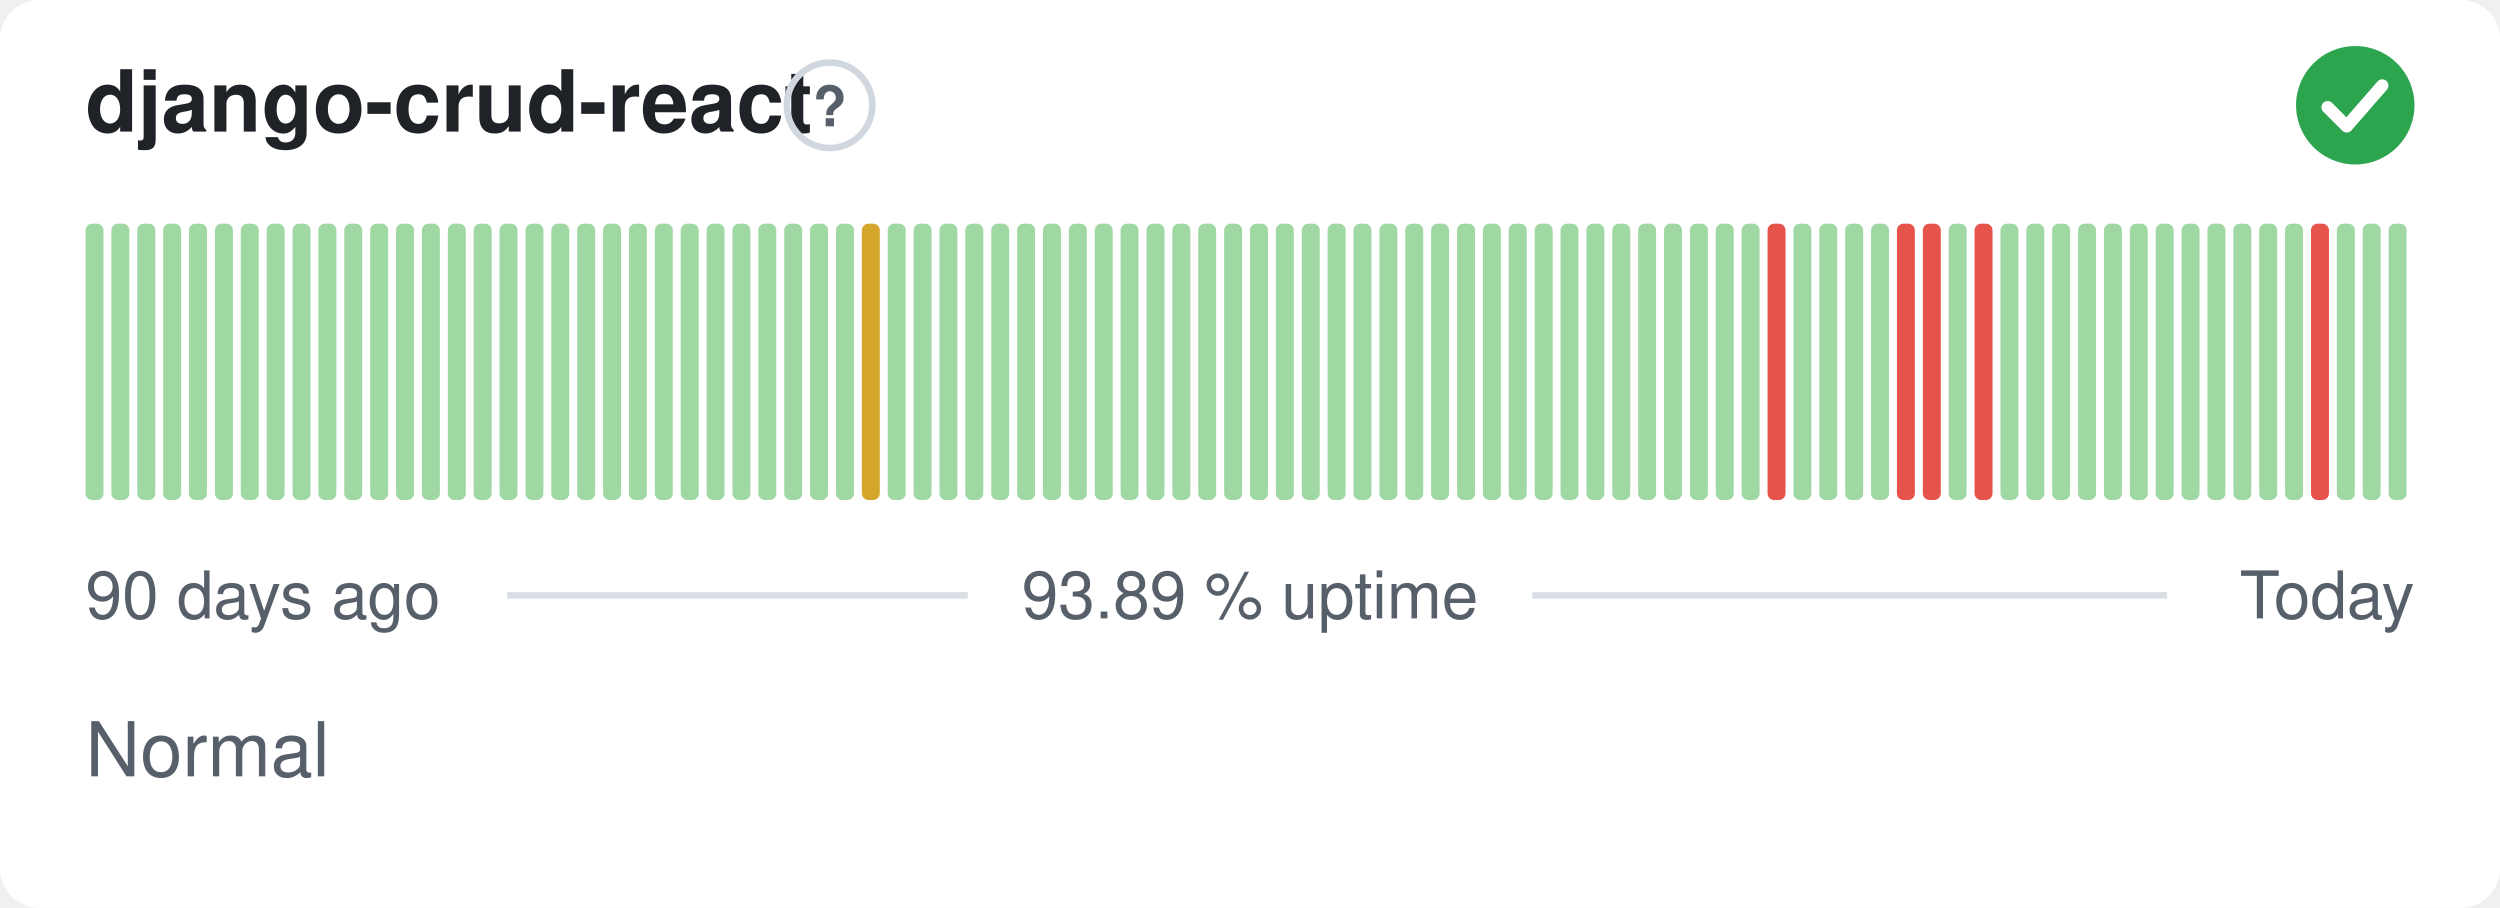
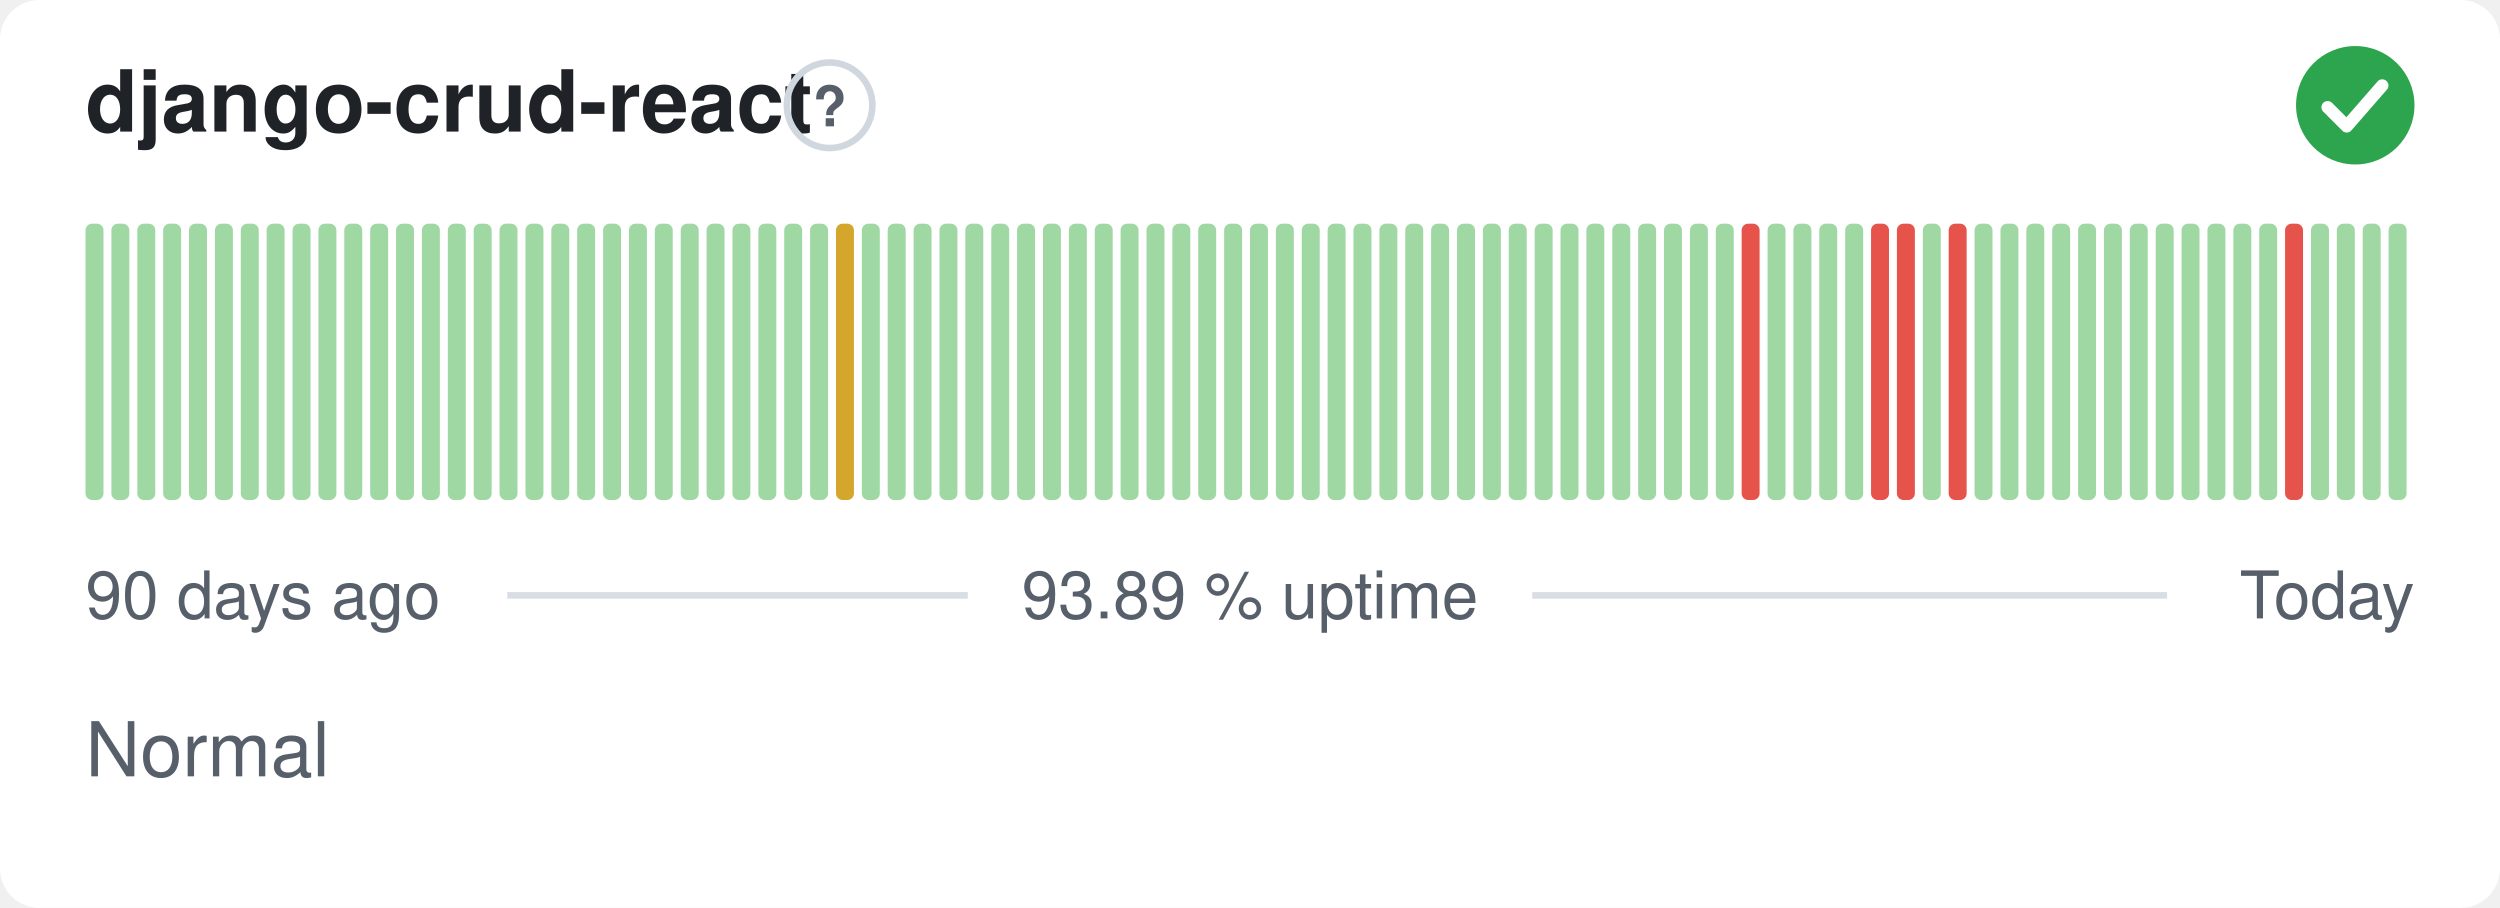
<svg xmlns="http://www.w3.org/2000/svg" width="380" height="138" viewBox="0 0 380 138" role="img" aria-label="django-crud-react: Normal, 93.89 % uptime over the last 90 days" font-family="-apple-system,BlinkMacSystemFont,'Segoe UI',Helvetica,Arial,sans-serif">
  <style>
    @media (prefers-color-scheme: dark) {
      .bg { fill: #0d1117 }
      .title { fill: #e6edf3 }
      .muted { fill: #8b949e }
      .hint { stroke: #30363d }
      .rule { stroke: #30363d }
      .nodata { fill: #21262d }
    }
  </style>
  <rect class="bg" width="380" height="138" rx="6" fill="#ffffff" />
  <text class="title" x="13" y="20" font-size="13" font-weight="600" fill="#1f2328">django-crud-react</text>
  <circle class="hint" cx="126.1" cy="16" r="6.5" fill="none" stroke="#d0d7de" stroke-width="1" />
  <text class="muted" x="126.1" y="19.2" text-anchor="middle" font-size="8.5" font-weight="700" fill="#57606a">?</text>
  <circle cx="358" cy="16" r="9" fill="#2da44e" />
  <path d="M353.80 16.30l2.90 2.90 5.40 -6.20" fill="none" stroke="#fff" stroke-width="1.89" stroke-linecap="round" stroke-linejoin="round" />
  <rect x="13.00" y="34.00" width="2.73" height="42.00" rx="1" fill="#9fd8a3" />
  <rect x="16.93" y="34.00" width="2.73" height="42.00" rx="1" fill="#9fd8a3" />
  <rect x="20.87" y="34.00" width="2.73" height="42.00" rx="1" fill="#9fd8a3" />
  <rect x="24.80" y="34.00" width="2.73" height="42.00" rx="1" fill="#9fd8a3" />
  <rect x="28.73" y="34.00" width="2.73" height="42.00" rx="1" fill="#9fd8a3" />
  <rect x="32.67" y="34.00" width="2.73" height="42.00" rx="1" fill="#9fd8a3" />
  <rect x="36.60" y="34.00" width="2.73" height="42.00" rx="1" fill="#9fd8a3" />
  <rect x="40.53" y="34.00" width="2.73" height="42.00" rx="1" fill="#9fd8a3" />
  <rect x="44.47" y="34.00" width="2.73" height="42.00" rx="1" fill="#9fd8a3" />
  <rect x="48.40" y="34.00" width="2.73" height="42.00" rx="1" fill="#9fd8a3" />
  <rect x="52.33" y="34.00" width="2.73" height="42.00" rx="1" fill="#9fd8a3" />
  <rect x="56.27" y="34.00" width="2.73" height="42.00" rx="1" fill="#9fd8a3" />
  <rect x="60.20" y="34.00" width="2.73" height="42.00" rx="1" fill="#9fd8a3" />
  <rect x="64.13" y="34.00" width="2.73" height="42.00" rx="1" fill="#9fd8a3" />
  <rect x="68.07" y="34.00" width="2.73" height="42.00" rx="1" fill="#9fd8a3" />
  <rect x="72.00" y="34.00" width="2.73" height="42.00" rx="1" fill="#9fd8a3" />
  <rect x="75.93" y="34.00" width="2.73" height="42.00" rx="1" fill="#9fd8a3" />
  <rect x="79.87" y="34.00" width="2.73" height="42.00" rx="1" fill="#9fd8a3" />
  <rect x="83.80" y="34.00" width="2.73" height="42.00" rx="1" fill="#9fd8a3" />
  <rect x="87.73" y="34.00" width="2.73" height="42.00" rx="1" fill="#9fd8a3" />
  <rect x="91.67" y="34.00" width="2.73" height="42.00" rx="1" fill="#9fd8a3" />
  <rect x="95.60" y="34.00" width="2.73" height="42.00" rx="1" fill="#9fd8a3" />
  <rect x="99.53" y="34.00" width="2.73" height="42.00" rx="1" fill="#9fd8a3" />
  <rect x="103.47" y="34.00" width="2.73" height="42.00" rx="1" fill="#9fd8a3" />
  <rect x="107.40" y="34.00" width="2.73" height="42.00" rx="1" fill="#9fd8a3" />
  <rect x="111.33" y="34.00" width="2.73" height="42.00" rx="1" fill="#9fd8a3" />
  <rect x="115.27" y="34.00" width="2.73" height="42.00" rx="1" fill="#9fd8a3" />
  <rect x="119.20" y="34.00" width="2.73" height="42.00" rx="1" fill="#9fd8a3" />
  <rect x="123.13" y="34.00" width="2.73" height="42.00" rx="1" fill="#9fd8a3" />
-   <rect x="127.07" y="34.00" width="2.73" height="42.00" rx="1" fill="#9fd8a3" />
-   <rect x="131.00" y="34.00" width="2.73" height="42.00" rx="1" fill="#d4a72c" />
+   <rect x="127.07" y="34.00" width="2.73" height="42.00" rx="1" fill="#d4a72c" />
+   <rect x="131.00" y="34.00" width="2.73" height="42.00" rx="1" fill="#9fd8a3" />
  <rect x="134.93" y="34.00" width="2.73" height="42.00" rx="1" fill="#9fd8a3" />
  <rect x="138.87" y="34.00" width="2.73" height="42.00" rx="1" fill="#9fd8a3" />
  <rect x="142.80" y="34.00" width="2.73" height="42.00" rx="1" fill="#9fd8a3" />
  <rect x="146.73" y="34.00" width="2.73" height="42.00" rx="1" fill="#9fd8a3" />
  <rect x="150.67" y="34.00" width="2.73" height="42.00" rx="1" fill="#9fd8a3" />
  <rect x="154.60" y="34.00" width="2.73" height="42.00" rx="1" fill="#9fd8a3" />
  <rect x="158.53" y="34.00" width="2.73" height="42.00" rx="1" fill="#9fd8a3" />
  <rect x="162.47" y="34.00" width="2.73" height="42.00" rx="1" fill="#9fd8a3" />
  <rect x="166.40" y="34.00" width="2.73" height="42.00" rx="1" fill="#9fd8a3" />
  <rect x="170.33" y="34.00" width="2.73" height="42.00" rx="1" fill="#9fd8a3" />
  <rect x="174.27" y="34.00" width="2.73" height="42.00" rx="1" fill="#9fd8a3" />
  <rect x="178.20" y="34.00" width="2.73" height="42.00" rx="1" fill="#9fd8a3" />
  <rect x="182.13" y="34.00" width="2.73" height="42.00" rx="1" fill="#9fd8a3" />
  <rect x="186.07" y="34.00" width="2.73" height="42.00" rx="1" fill="#9fd8a3" />
  <rect x="190.00" y="34.00" width="2.73" height="42.00" rx="1" fill="#9fd8a3" />
  <rect x="193.93" y="34.00" width="2.73" height="42.00" rx="1" fill="#9fd8a3" />
  <rect x="197.87" y="34.00" width="2.73" height="42.00" rx="1" fill="#9fd8a3" />
  <rect x="201.80" y="34.00" width="2.73" height="42.00" rx="1" fill="#9fd8a3" />
  <rect x="205.73" y="34.00" width="2.73" height="42.00" rx="1" fill="#9fd8a3" />
  <rect x="209.67" y="34.00" width="2.73" height="42.00" rx="1" fill="#9fd8a3" />
  <rect x="213.60" y="34.00" width="2.73" height="42.00" rx="1" fill="#9fd8a3" />
  <rect x="217.53" y="34.00" width="2.73" height="42.00" rx="1" fill="#9fd8a3" />
  <rect x="221.47" y="34.00" width="2.73" height="42.00" rx="1" fill="#9fd8a3" />
  <rect x="225.40" y="34.00" width="2.73" height="42.00" rx="1" fill="#9fd8a3" />
  <rect x="229.33" y="34.00" width="2.73" height="42.00" rx="1" fill="#9fd8a3" />
  <rect x="233.27" y="34.00" width="2.73" height="42.00" rx="1" fill="#9fd8a3" />
  <rect x="237.20" y="34.00" width="2.73" height="42.00" rx="1" fill="#9fd8a3" />
  <rect x="241.13" y="34.00" width="2.73" height="42.00" rx="1" fill="#9fd8a3" />
  <rect x="245.07" y="34.00" width="2.73" height="42.00" rx="1" fill="#9fd8a3" />
  <rect x="249.00" y="34.00" width="2.73" height="42.00" rx="1" fill="#9fd8a3" />
  <rect x="252.93" y="34.00" width="2.73" height="42.00" rx="1" fill="#9fd8a3" />
  <rect x="256.87" y="34.00" width="2.73" height="42.00" rx="1" fill="#9fd8a3" />
  <rect x="260.80" y="34.00" width="2.73" height="42.00" rx="1" fill="#9fd8a3" />
-   <rect x="264.73" y="34.00" width="2.73" height="42.00" rx="1" fill="#9fd8a3" />
-   <rect x="268.67" y="34.00" width="2.73" height="42.00" rx="1" fill="#e5534b" />
+   <rect x="264.73" y="34.00" width="2.73" height="42.00" rx="1" fill="#e5534b" />
+   <rect x="268.67" y="34.00" width="2.73" height="42.00" rx="1" fill="#9fd8a3" />
  <rect x="272.60" y="34.00" width="2.73" height="42.00" rx="1" fill="#9fd8a3" />
  <rect x="276.53" y="34.00" width="2.73" height="42.00" rx="1" fill="#9fd8a3" />
  <rect x="280.47" y="34.00" width="2.73" height="42.00" rx="1" fill="#9fd8a3" />
-   <rect x="284.40" y="34.00" width="2.73" height="42.00" rx="1" fill="#9fd8a3" />
+   <rect x="284.40" y="34.00" width="2.73" height="42.00" rx="1" fill="#e5534b" />
  <rect x="288.33" y="34.00" width="2.73" height="42.00" rx="1" fill="#e5534b" />
-   <rect x="292.27" y="34.00" width="2.73" height="42.00" rx="1" fill="#e5534b" />
-   <rect x="296.20" y="34.00" width="2.73" height="42.00" rx="1" fill="#9fd8a3" />
-   <rect x="300.13" y="34.00" width="2.73" height="42.00" rx="1" fill="#e5534b" />
+   <rect x="292.27" y="34.00" width="2.73" height="42.00" rx="1" fill="#9fd8a3" />
+   <rect x="296.20" y="34.00" width="2.73" height="42.00" rx="1" fill="#e5534b" />
+   <rect x="300.13" y="34.00" width="2.73" height="42.00" rx="1" fill="#9fd8a3" />
  <rect x="304.07" y="34.00" width="2.73" height="42.00" rx="1" fill="#9fd8a3" />
  <rect x="308.00" y="34.00" width="2.73" height="42.00" rx="1" fill="#9fd8a3" />
  <rect x="311.93" y="34.00" width="2.73" height="42.00" rx="1" fill="#9fd8a3" />
  <rect x="315.87" y="34.00" width="2.73" height="42.00" rx="1" fill="#9fd8a3" />
  <rect x="319.80" y="34.00" width="2.73" height="42.00" rx="1" fill="#9fd8a3" />
  <rect x="323.73" y="34.00" width="2.73" height="42.00" rx="1" fill="#9fd8a3" />
  <rect x="327.67" y="34.00" width="2.73" height="42.00" rx="1" fill="#9fd8a3" />
  <rect x="331.60" y="34.00" width="2.73" height="42.00" rx="1" fill="#9fd8a3" />
  <rect x="335.53" y="34.00" width="2.73" height="42.00" rx="1" fill="#9fd8a3" />
  <rect x="339.47" y="34.00" width="2.73" height="42.00" rx="1" fill="#9fd8a3" />
  <rect x="343.40" y="34.00" width="2.73" height="42.00" rx="1" fill="#9fd8a3" />
-   <rect x="347.33" y="34.00" width="2.73" height="42.00" rx="1" fill="#9fd8a3" />
-   <rect x="351.27" y="34.00" width="2.73" height="42.00" rx="1" fill="#e5534b" />
+   <rect x="347.33" y="34.00" width="2.73" height="42.00" rx="1" fill="#e5534b" />
+   <rect x="351.27" y="34.00" width="2.73" height="42.00" rx="1" fill="#9fd8a3" />
  <rect x="355.20" y="34.00" width="2.73" height="42.00" rx="1" fill="#9fd8a3" />
  <rect x="359.13" y="34.00" width="2.73" height="42.00" rx="1" fill="#9fd8a3" />
  <rect x="363.07" y="34.00" width="2.73" height="42.00" rx="1" fill="#9fd8a3" />
  <text class="muted" x="13" y="94" font-size="10" fill="#57606a">90 days ago</text>
  <text class="muted" x="190" y="94" text-anchor="middle" font-size="10" fill="#57606a">93.89 % uptime</text>
  <text class="muted" x="367" y="94" text-anchor="end" font-size="10" fill="#57606a">Today</text>
  <line class="rule" x1="77.1" y1="90.5" x2="147.1" y2="90.5" stroke="#d8dee4" stroke-width="1" />
  <line class="rule" x1="232.9" y1="90.5" x2="329.4" y2="90.5" stroke="#d8dee4" stroke-width="1" />
  <text class="muted" x="13" y="118" font-size="11.5" fill="#57606a">Normal</text>
</svg>
